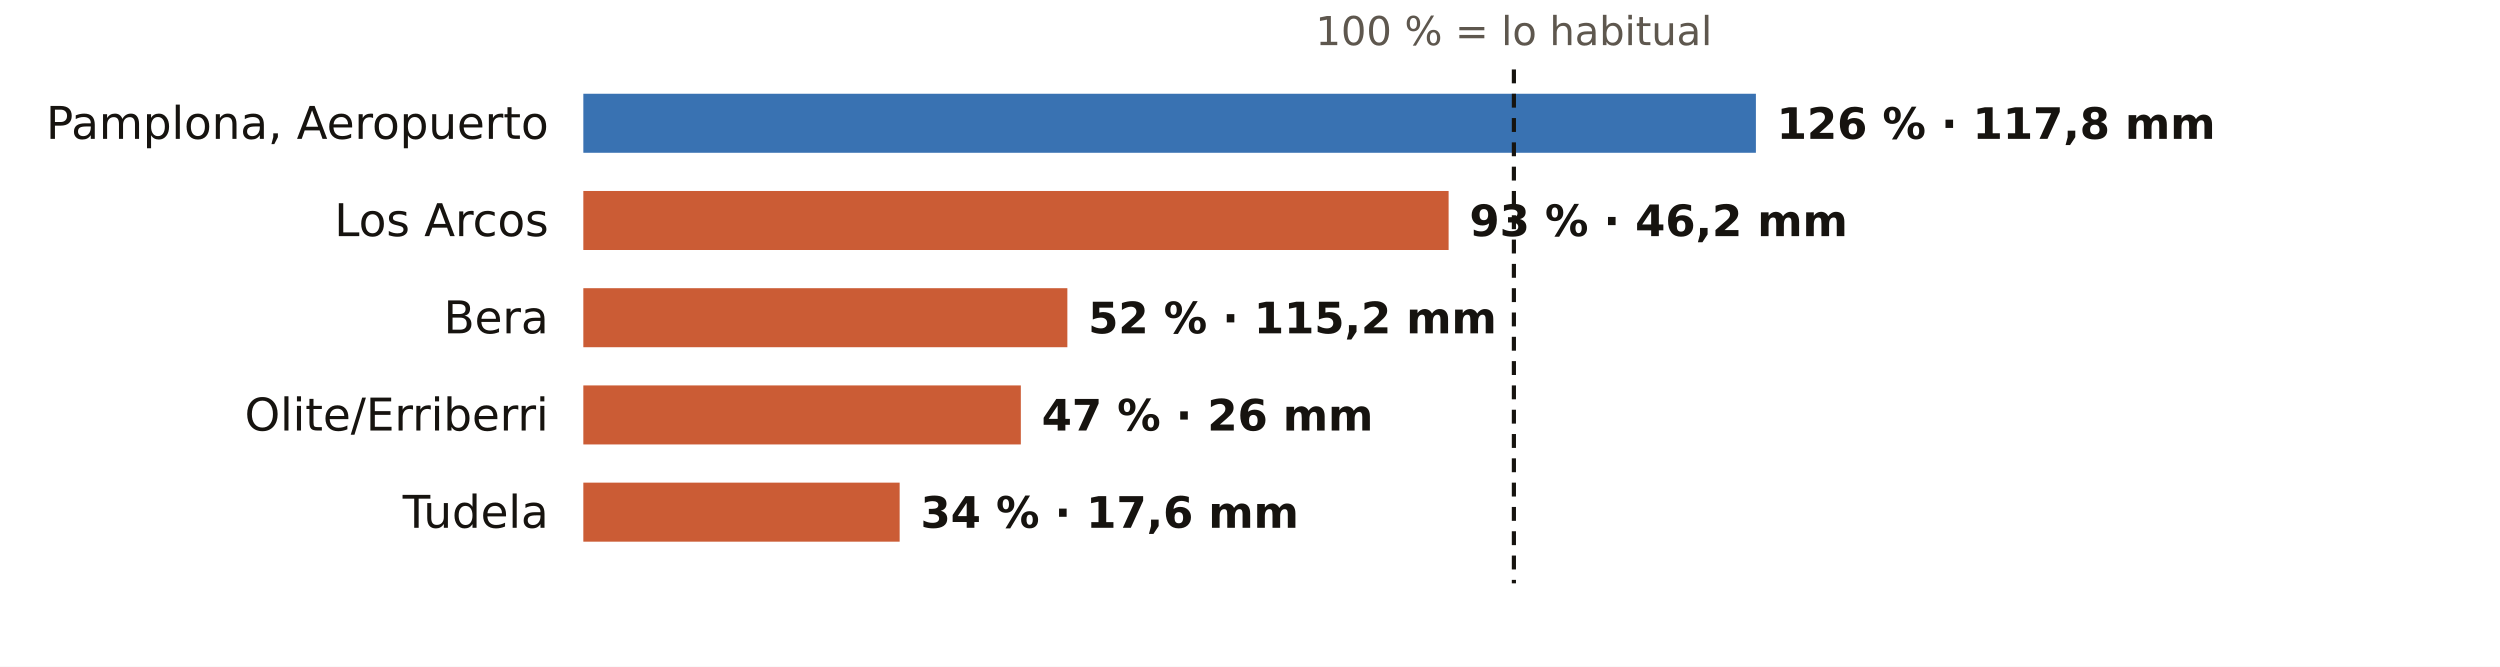
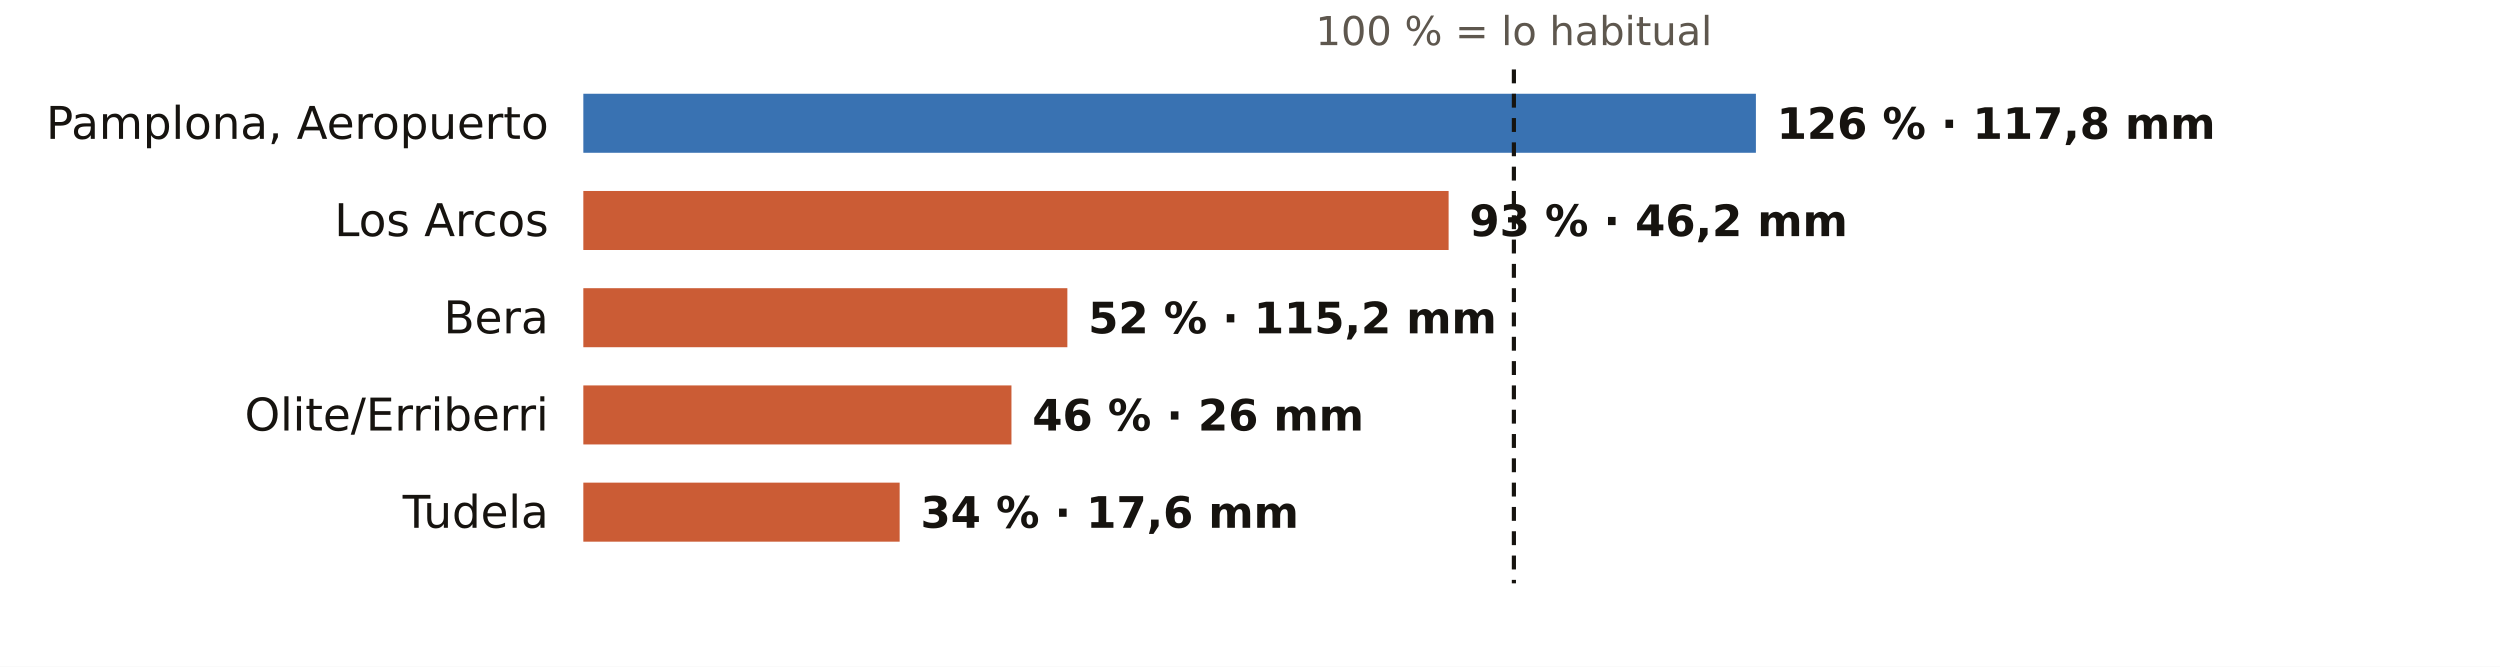
<svg xmlns="http://www.w3.org/2000/svg" viewBox="0 0 720 192" width="720" height="192" role="img" aria-label="El otoño en los pluviómetros de AEMET de Navarra: % de lo habitual">
  <rect width="720" height="192" fill="#FFFFFF" />
  <text x="436.0" y="13.0" font-size="11.5" fill="#5E574E" text-anchor="middle" font-weight="400" font-family="Public Sans, DejaVu Sans, Arial, sans-serif">100 % = lo habitual</text>
  <text x="158.0" y="40.0" font-size="13" fill="#16130F" text-anchor="end" font-weight="500" font-family="Public Sans, DejaVu Sans, Arial, sans-serif">Pamplona, Aeropuerto</text>
  <rect x="168" y="27" width="337.7" height="17" fill="#1F5FA8" opacity="0.88" />
  <text x="511.7" y="40.0" font-size="12.5" fill="#16130F" text-anchor="start" font-weight="600" font-family="Public Sans, DejaVu Sans, Arial, sans-serif">126 % · 117,8 mm</text>
  <text x="158.0" y="68.0" font-size="13" fill="#16130F" text-anchor="end" font-weight="500" font-family="Public Sans, DejaVu Sans, Arial, sans-serif">Los Arcos</text>
  <rect x="168" y="55" width="249.2" height="17" fill="#C4461A" opacity="0.88" />
  <text x="423.2" y="68.0" font-size="12.5" fill="#16130F" text-anchor="start" font-weight="600" font-family="Public Sans, DejaVu Sans, Arial, sans-serif">93 % · 46,2 mm</text>
  <text x="158.0" y="96.0" font-size="13" fill="#16130F" text-anchor="end" font-weight="500" font-family="Public Sans, DejaVu Sans, Arial, sans-serif">Bera</text>
  <rect x="168" y="83" width="139.4" height="17" fill="#C4461A" opacity="0.88" />
  <text x="313.4" y="96.0" font-size="12.5" fill="#16130F" text-anchor="start" font-weight="600" font-family="Public Sans, DejaVu Sans, Arial, sans-serif">52 % · 115,2 mm</text>
  <text x="158.0" y="124.0" font-size="13" fill="#16130F" text-anchor="end" font-weight="500" font-family="Public Sans, DejaVu Sans, Arial, sans-serif">Olite/Erriberri</text>
-   <rect x="168" y="111" width="126.0" height="17" fill="#C4461A" opacity="0.88" />
-   <text x="300.0" y="124.0" font-size="12.5" fill="#16130F" text-anchor="start" font-weight="600" font-family="Public Sans, DejaVu Sans, Arial, sans-serif">47 % · 26 mm</text>
+   <rect x="168" y="111" width="123.3" height="17" fill="#C4461A" opacity="0.88" />
+   <text x="297.3" y="124.0" font-size="12.5" fill="#16130F" text-anchor="start" font-weight="600" font-family="Public Sans, DejaVu Sans, Arial, sans-serif">46 % · 26 mm</text>
  <text x="158.0" y="152.0" font-size="13" fill="#16130F" text-anchor="end" font-weight="500" font-family="Public Sans, DejaVu Sans, Arial, sans-serif">Tudela</text>
  <rect x="168" y="139" width="91.1" height="17" fill="#C4461A" opacity="0.88" />
  <text x="265.1" y="152.0" font-size="12.5" fill="#16130F" text-anchor="start" font-weight="600" font-family="Public Sans, DejaVu Sans, Arial, sans-serif">34 % · 17,6 mm</text>
  <line x1="436.0" x2="436.0" y1="20" y2="168" stroke="#16130F" stroke-width="1.2" stroke-dasharray="4 3" />
</svg>
